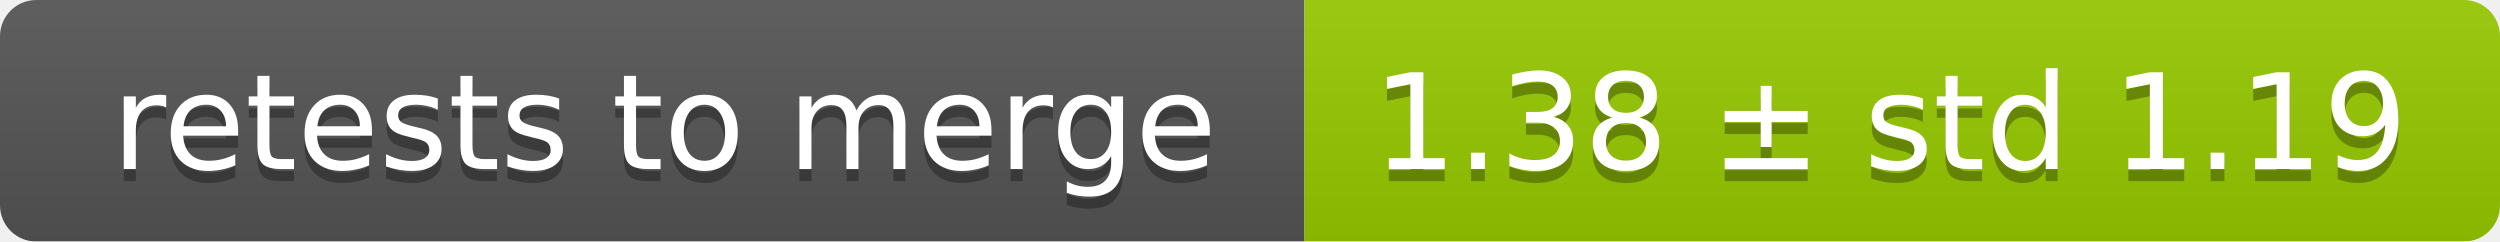
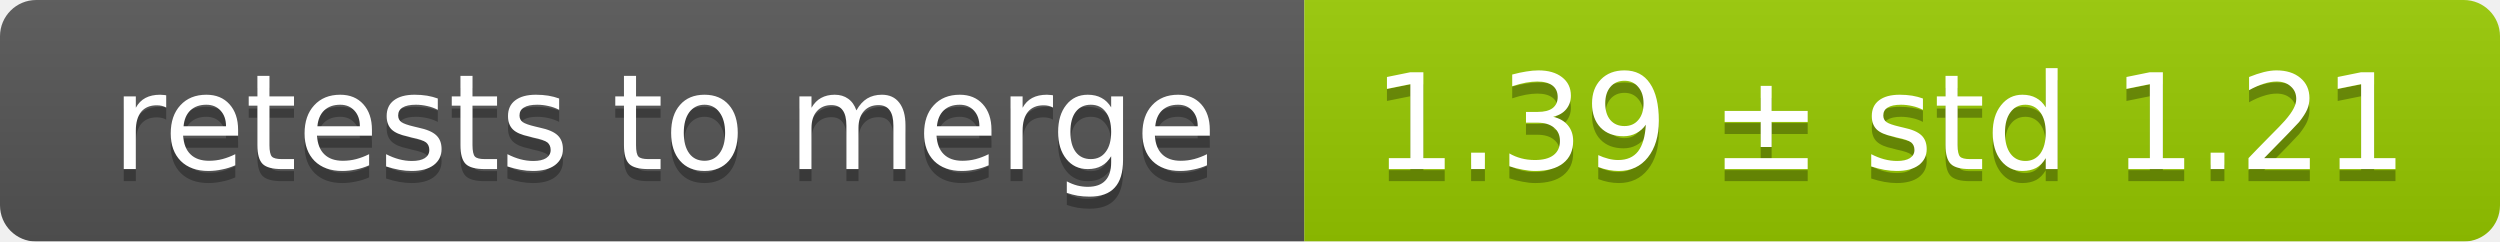
<svg xmlns="http://www.w3.org/2000/svg" width="207" height="20">
  <linearGradient id="smooth" x2="0" y2="100%">
    <stop offset="0" stop-color="#bbb" stop-opacity=".1" />
    <stop offset="1" stop-opacity=".1" />
  </linearGradient>
  <mask id="round">
    <rect width="207" height="20" rx="3" fill="#fff" />
  </mask>
  <g mask="url(#round)">
    <rect width="108" height="20" fill="#555" />
    <rect x="108" width="99" height="20" fill="#97ca00" />
    <rect width="207" height="20" fill="url(#smooth)" />
  </g>
  <g fill="#fff" text-anchor="middle" font-family="DejaVu Sans,Verdana,Geneva,sans-serif" font-size="11">
    <text x="55" y="15" fill="#010101" fill-opacity=".3">retests to merge</text>
    <text x="55" y="14">retests to merge</text>
-     <text x="156.5" y="15" fill="#010101" fill-opacity=".3">1.38 ± std 1.19</text>
-     <text x="156.5" y="14">1.38 ± std 1.19</text>
+     <text x="156.5" y="15" fill="#010101" fill-opacity=".3">1.39 ± std 1.21</text>
+     <text x="156.5" y="14">1.39 ± std 1.21</text>
  </g>
</svg>
